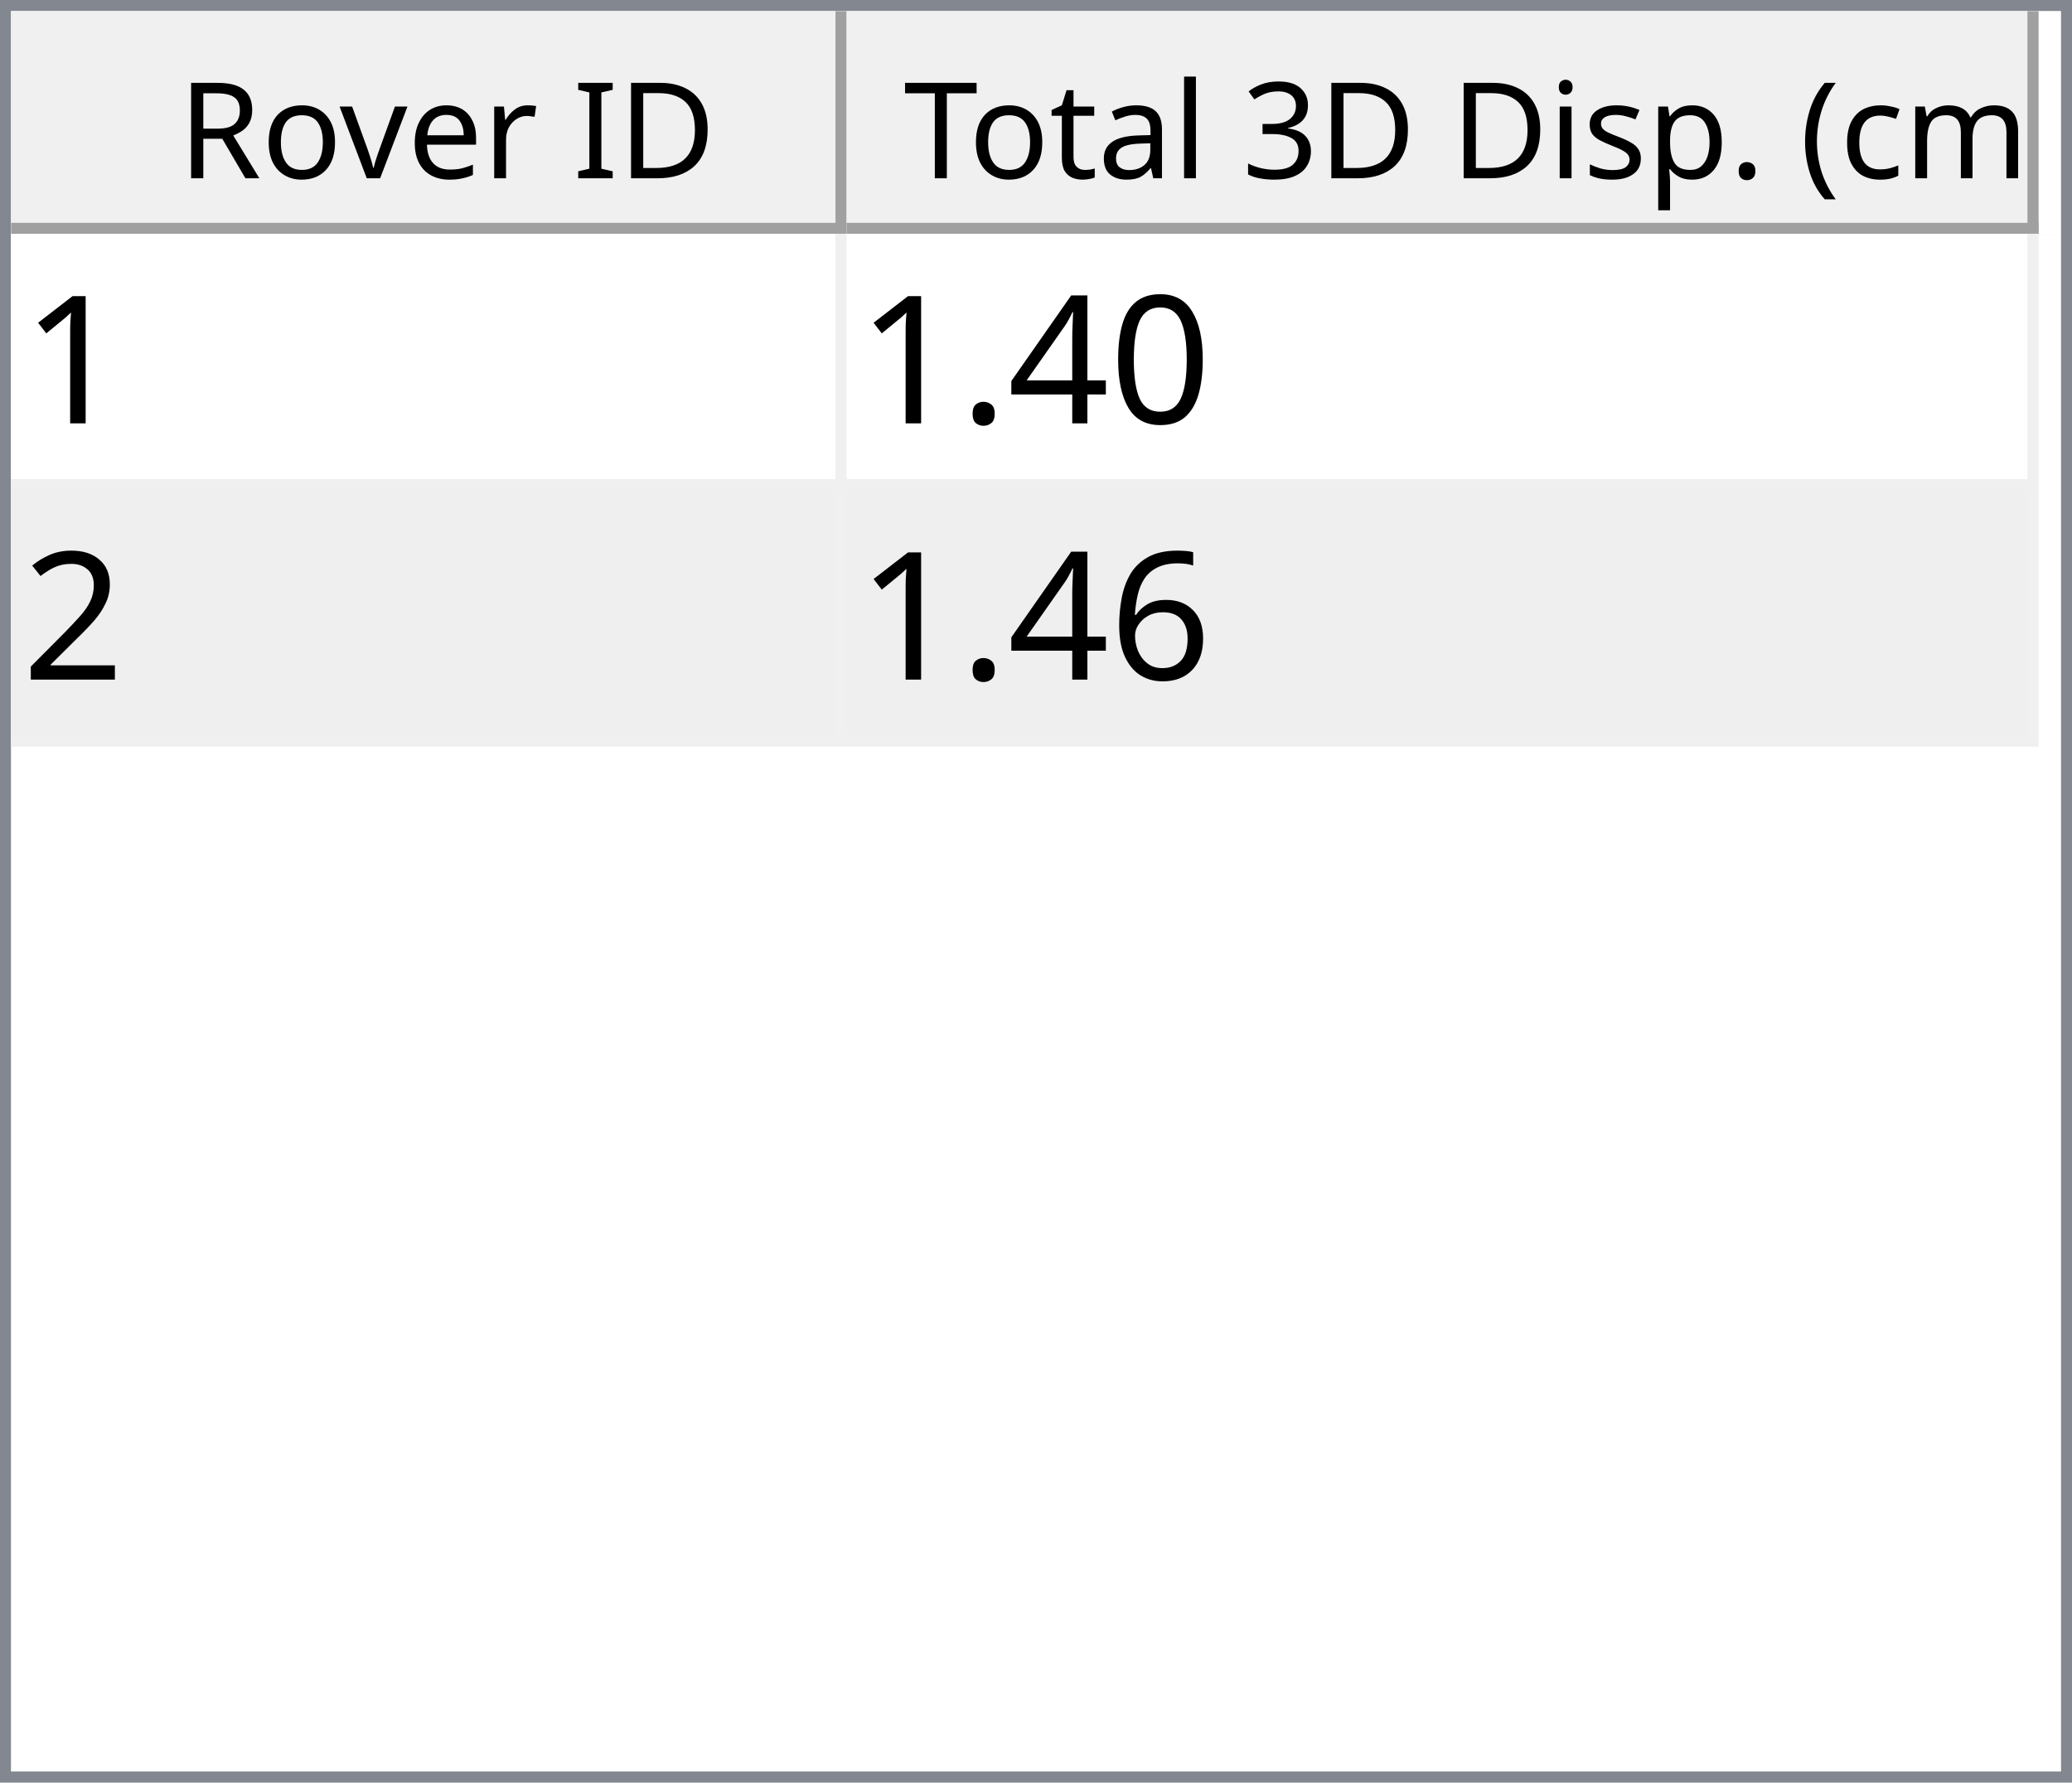
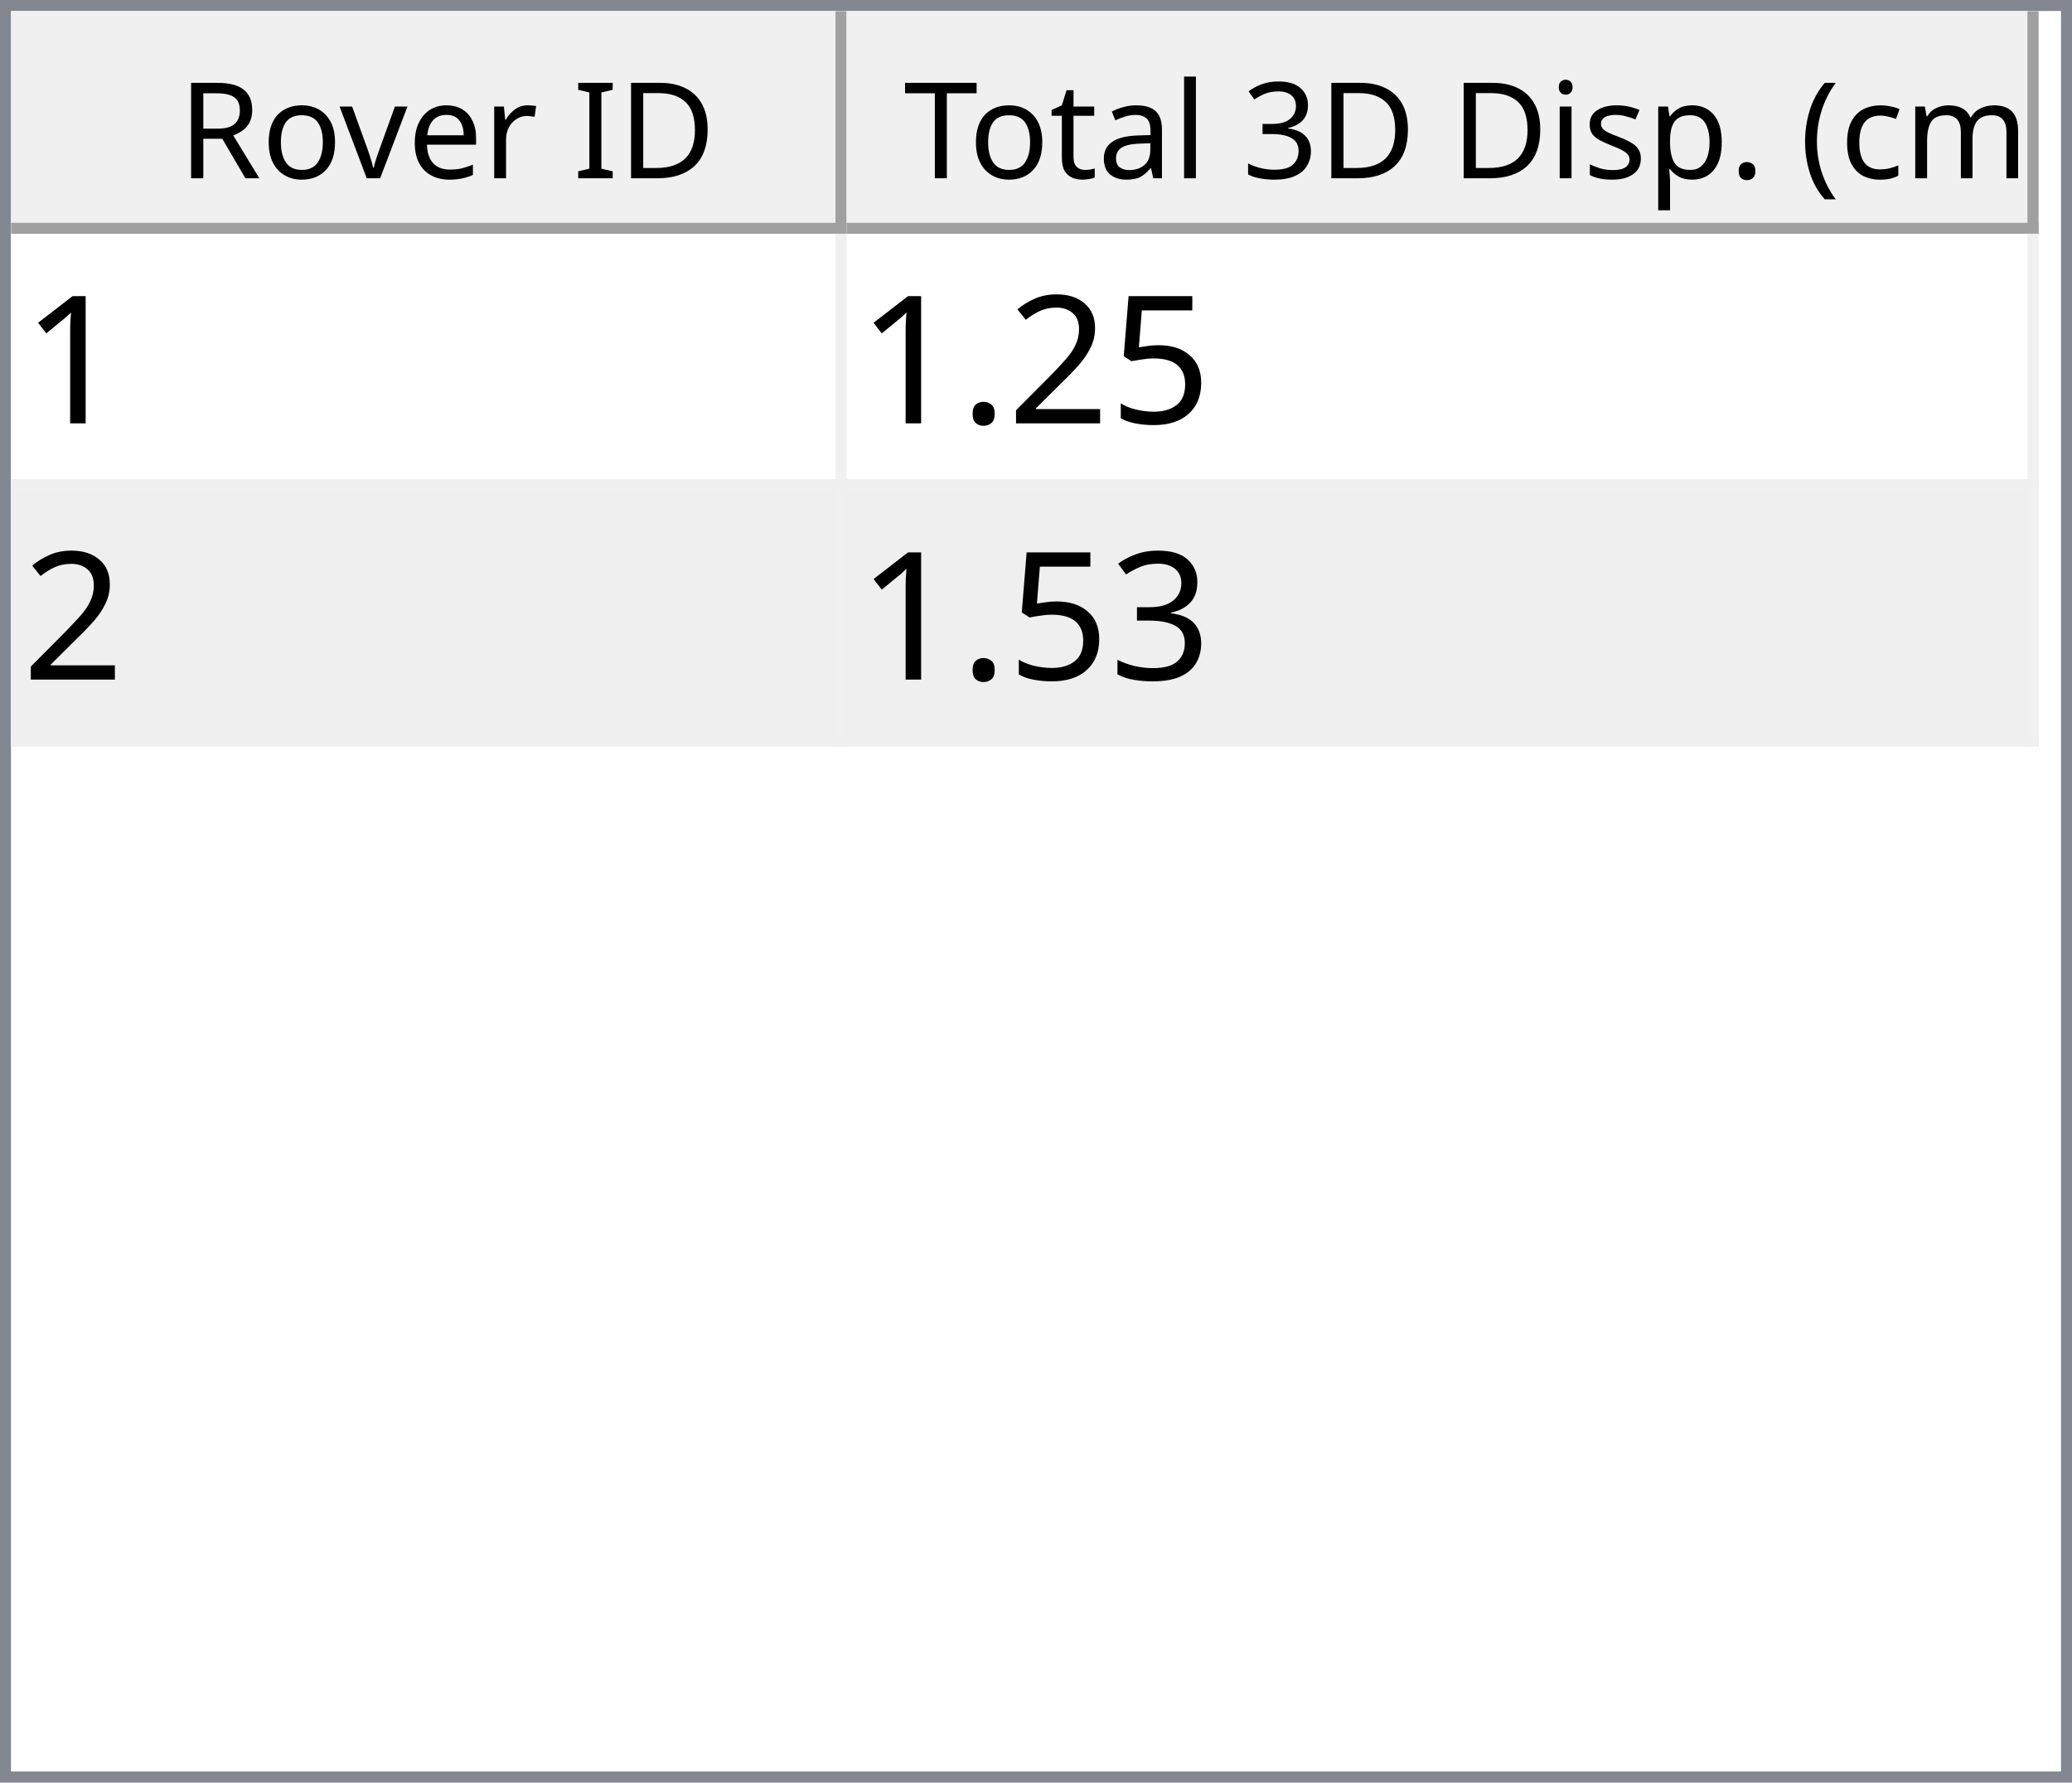
<svg xmlns="http://www.w3.org/2000/svg" style="fill-opacity:1; color-rendering:auto; color-interpolation:auto; text-rendering:auto; stroke:black; stroke-linecap:square; stroke-miterlimit:10; shape-rendering:auto; stroke-opacity:1; fill:black; stroke-dasharray:none; font-weight:normal; stroke-width:1; font-family:'Dialog'; font-style:normal; stroke-linejoin:miter; font-size:12px; stroke-dashoffset:0; image-rendering:auto;" width="186" height="160">
  <defs id="genericDefs" />
  <g>
    <defs id="defs1">
      <clipPath clipPathUnits="userSpaceOnUse" id="clipPath1">
        <path d="M0 0 L186 0 L186 160 L0 160 L0 0 Z" />
      </clipPath>
      <clipPath clipPathUnits="userSpaceOnUse" id="clipPath2">
        <path d="M0 0 L0 160 L186 160 L186 0 Z" />
      </clipPath>
      <clipPath clipPathUnits="userSpaceOnUse" id="clipPath3">
        <path d="M0 0 L0 20 L184 20 L184 0 Z" />
      </clipPath>
      <clipPath clipPathUnits="userSpaceOnUse" id="clipPath4">
        <path d="M0 0 L0 20 L75 20 L75 0 Z" />
      </clipPath>
      <clipPath clipPathUnits="userSpaceOnUse" id="clipPath5">
        <path d="M1 1 L1 19 L74 19 L74 1 Z" />
      </clipPath>
      <clipPath clipPathUnits="userSpaceOnUse" id="clipPath6">
        <path d="M0 0 L0 18 L73 18 L73 0 Z" />
      </clipPath>
      <clipPath clipPathUnits="userSpaceOnUse" id="clipPath7">
        <path d="M-0.5 -0.5 L-0.5 19.5 L74.5 19.5 L74.5 -0.5 Z" />
      </clipPath>
      <clipPath clipPathUnits="userSpaceOnUse" id="clipPath8">
        <path d="M0 0 L0 20 L107 20 L107 0 Z" />
      </clipPath>
      <clipPath clipPathUnits="userSpaceOnUse" id="clipPath9">
        <path d="M1 1 L1 19 L106 19 L106 1 Z" />
      </clipPath>
      <clipPath clipPathUnits="userSpaceOnUse" id="clipPath10">
        <path d="M0 0 L0 18 L105 18 L105 0 Z" />
      </clipPath>
      <clipPath clipPathUnits="userSpaceOnUse" id="clipPath11">
        <path d="M-0.5 -0.5 L-0.5 19.5 L106.5 19.5 L106.5 -0.5 Z" />
      </clipPath>
      <clipPath clipPathUnits="userSpaceOnUse" id="clipPath12">
        <path d="M0 0 L0 138 L184 138 L184 0 Z" />
      </clipPath>
      <clipPath clipPathUnits="userSpaceOnUse" id="clipPath13">
        <path d="M0 0 L0 46 L182 46 L182 0 Z" />
      </clipPath>
      <clipPath clipPathUnits="userSpaceOnUse" id="clipPath14">
        <path d="M-0.5 -0.5 L-0.5 45.5 L181.5 45.5 L181.5 -0.5 Z" />
      </clipPath>
      <clipPath clipPathUnits="userSpaceOnUse" id="clipPath15">
        <path d="M0 0 L0 22 L74 22 L74 0 Z" />
      </clipPath>
      <clipPath clipPathUnits="userSpaceOnUse" id="clipPath16">
        <path d="M0 0 L0 22 L106 22 L106 0 Z" />
      </clipPath>
      <font horiz-adv-x="64.551" id="font1">
        <font-face ascent="107.91" descent="25.098" units-per-em="100" style="font-style:normal; font-family:Segoe UI; font-weight:normal;" />
        <missing-glyph horiz-adv-x="64.551" d="M8.109 0 L8.109 68.266 L56.453 68.266 L56.453 0 L8.109 0 ZM15.328 7.234 L49.219 7.234 L49.219 61.031 L15.328 61.031 L15.328 7.234 Z" />
        <glyph unicode="D" horiz-adv-x="70.117" d="M9.188 0 L9.188 70.016 L28.516 70.016 Q65.531 70.016 65.531 35.891 Q65.531 19.672 55.25 9.836 Q44.969 0 27.734 0 L9.188 0 ZM17.391 62.594 L17.391 7.422 L27.828 7.422 Q41.609 7.422 49.273 14.797 Q56.938 22.172 56.938 35.688 Q56.938 62.594 28.328 62.594 L17.391 62.594 Z" />
        <glyph unicode="I" horiz-adv-x="26.611" d="M17.391 0 L9.188 0 L9.188 70.016 L17.391 70.016 L17.391 0 Z" />
        <glyph unicode=" " horiz-adv-x="27.393" d="" />
        <glyph unicode="r" horiz-adv-x="34.766" d="M34.188 41.891 Q32.078 43.5 28.125 43.5 Q23 43.5 19.555 38.672 Q16.109 33.844 16.109 25.484 L16.109 0 L8.109 0 L8.109 50 L16.109 50 L16.109 39.703 L16.312 39.703 Q18.016 44.969 21.531 47.922 Q25.047 50.875 29.391 50.875 Q32.516 50.875 34.188 50.203 L34.188 41.891 Z" />
        <glyph unicode="e" horiz-adv-x="52.295" d="M48.297 23 L12.984 23 Q13.188 14.656 17.484 10.109 Q21.781 5.562 29.297 5.562 Q37.75 5.562 44.828 11.141 L44.828 3.609 Q38.234 -1.172 27.391 -1.172 Q16.797 -1.172 10.742 5.641 Q4.688 12.453 4.688 24.812 Q4.688 36.469 11.305 43.82 Q17.922 51.172 27.734 51.172 Q37.547 51.172 42.922 44.828 Q48.297 38.484 48.297 27.203 L48.297 23 ZM40.094 29.781 Q40.047 36.719 36.75 40.578 Q33.453 44.438 27.594 44.438 Q21.922 44.438 17.969 40.383 Q14.016 36.328 13.094 29.781 L40.094 29.781 Z" />
        <glyph unicode="v" horiz-adv-x="47.9" d="M47.406 50 L27.484 0 L19.625 0 L0.688 50 L9.469 50 L22.172 13.672 Q23.578 9.672 23.922 6.688 L24.125 6.688 Q24.609 10.453 25.688 13.484 L38.969 50 L47.406 50 Z" />
        <glyph unicode="o" horiz-adv-x="58.594" d="M29 -1.172 Q17.922 -1.172 11.305 5.836 Q4.688 12.844 4.688 24.422 Q4.688 37.016 11.57 44.094 Q18.453 51.172 30.172 51.172 Q41.359 51.172 47.633 44.289 Q53.906 37.406 53.906 25.203 Q53.906 13.234 47.141 6.031 Q40.375 -1.172 29 -1.172 ZM29.594 44.438 Q21.875 44.438 17.383 39.188 Q12.891 33.938 12.891 24.703 Q12.891 15.828 17.43 10.695 Q21.969 5.562 29.594 5.562 Q37.359 5.562 41.531 10.594 Q45.703 15.625 45.703 24.906 Q45.703 34.281 41.531 39.359 Q37.359 44.438 29.594 44.438 Z" />
        <glyph unicode="R" horiz-adv-x="59.814" d="M59.375 0 L49.609 0 L37.891 19.625 Q36.281 22.359 34.766 24.289 Q33.25 26.219 31.664 27.438 Q30.078 28.656 28.25 29.219 Q26.422 29.781 24.125 29.781 L17.391 29.781 L17.391 0 L9.188 0 L9.188 70.016 L30.078 70.016 Q34.672 70.016 38.555 68.867 Q42.438 67.719 45.289 65.375 Q48.141 63.031 49.758 59.547 Q51.375 56.062 51.375 51.375 Q51.375 47.703 50.273 44.656 Q49.172 41.609 47.148 39.211 Q45.125 36.812 42.266 35.133 Q39.406 33.453 35.844 32.516 L35.844 32.328 Q37.594 31.547 38.891 30.547 Q40.188 29.547 41.359 28.18 Q42.531 26.812 43.68 25.078 Q44.828 23.344 46.234 21.047 L59.375 0 ZM17.391 62.594 L17.391 37.203 L28.516 37.203 Q31.594 37.203 34.203 38.133 Q36.812 39.062 38.719 40.797 Q40.625 42.531 41.703 45.047 Q42.781 47.562 42.781 50.688 Q42.781 56.297 39.141 59.445 Q35.5 62.594 28.609 62.594 L17.391 62.594 Z" />
        <glyph unicode=")" horiz-adv-x="30.176" d="M8.297 -15.922 L1.172 -15.922 Q16.406 2.344 16.406 26.812 Q16.406 51.469 1.078 70.016 L8.297 70.016 Q23.531 52.156 23.531 26.703 Q23.531 1.375 8.297 -15.922 Z" />
        <glyph unicode="m" horiz-adv-x="86.133" d="M79.109 0 L71.094 0 L71.094 28.719 Q71.094 37.016 68.531 40.727 Q65.969 44.438 59.906 44.438 Q54.781 44.438 51.195 39.75 Q47.609 35.062 47.609 28.516 L47.609 0 L39.594 0 L39.594 29.688 Q39.594 44.438 28.219 44.438 Q22.953 44.438 19.531 40.016 Q16.109 35.594 16.109 28.516 L16.109 0 L8.109 0 L8.109 50 L16.109 50 L16.109 42.094 L16.312 42.094 Q21.625 51.172 31.844 51.172 Q36.969 51.172 40.773 48.312 Q44.578 45.453 46 40.828 Q51.562 51.172 62.594 51.172 Q79.109 51.172 79.109 30.812 L79.109 0 Z" />
        <glyph unicode="c" horiz-adv-x="46.191" d="M42.188 2.297 Q36.422 -1.172 28.516 -1.172 Q17.828 -1.172 11.258 5.789 Q4.688 12.75 4.688 23.828 Q4.688 36.188 11.766 43.68 Q18.844 51.172 30.672 51.172 Q37.25 51.172 42.281 48.734 L42.281 40.531 Q36.719 44.438 30.375 44.438 Q22.703 44.438 17.797 38.945 Q12.891 33.453 12.891 24.516 Q12.891 15.719 17.508 10.641 Q22.125 5.562 29.891 5.562 Q36.422 5.562 42.188 9.906 L42.188 2.297 Z" />
        <glyph unicode="(" horiz-adv-x="30.176" d="M29.109 -15.922 L21.969 -15.922 Q6.844 1.375 6.844 26.703 Q6.844 52.156 21.969 70.016 L29.203 70.016 Q13.875 51.469 13.875 26.812 Q13.875 2.344 29.109 -15.922 Z" />
        <glyph unicode="." horiz-adv-x="21.68" d="M10.891 -1.078 Q8.641 -1.078 7.055 0.539 Q5.469 2.156 5.469 4.391 Q5.469 6.641 7.055 8.273 Q8.641 9.906 10.891 9.906 Q13.188 9.906 14.797 8.273 Q16.406 6.641 16.406 4.391 Q16.406 2.156 14.797 0.539 Q13.188 -1.078 10.891 -1.078 Z" />
        <glyph unicode="p" horiz-adv-x="58.789" d="M16.312 7.234 L16.109 7.234 L16.109 -23 L8.109 -23 L8.109 50 L16.109 50 L16.109 41.219 L16.312 41.219 Q22.219 51.172 33.594 51.172 Q43.266 51.172 48.688 44.461 Q54.109 37.75 54.109 26.469 Q54.109 13.922 48 6.375 Q41.891 -1.172 31.297 -1.172 Q21.578 -1.172 16.312 7.234 ZM16.109 27.391 L16.109 20.406 Q16.109 14.203 20.141 9.883 Q24.172 5.562 30.375 5.562 Q37.641 5.562 41.773 11.133 Q45.906 16.703 45.906 26.609 Q45.906 34.969 42.047 39.703 Q38.188 44.438 31.594 44.438 Q24.609 44.438 20.359 39.578 Q16.109 34.719 16.109 27.391 Z" />
        <glyph unicode="s" horiz-adv-x="42.432" d="M5.078 1.812 L5.078 10.406 Q11.625 5.562 19.484 5.562 Q30.031 5.562 30.031 12.594 Q30.031 14.594 29.125 15.992 Q28.219 17.391 26.68 18.461 Q25.141 19.531 23.07 20.383 Q21 21.234 18.609 22.172 Q15.281 23.484 12.766 24.828 Q10.25 26.172 8.57 27.859 Q6.891 29.547 6.031 31.695 Q5.172 33.844 5.172 36.719 Q5.172 40.234 6.789 42.945 Q8.406 45.656 11.086 47.484 Q13.766 49.312 17.211 50.242 Q20.656 51.172 24.312 51.172 Q30.812 51.172 35.938 48.922 L35.938 40.828 Q30.422 44.438 23.25 44.438 Q21 44.438 19.195 43.922 Q17.391 43.406 16.094 42.477 Q14.797 41.547 14.086 40.258 Q13.375 38.969 13.375 37.406 Q13.375 35.453 14.086 34.133 Q14.797 32.812 16.164 31.789 Q17.531 30.766 19.484 29.938 Q21.438 29.109 23.922 28.125 Q27.25 26.859 29.883 25.516 Q32.516 24.172 34.375 22.484 Q36.234 20.797 37.234 18.602 Q38.234 16.406 38.234 13.375 Q38.234 9.672 36.602 6.938 Q34.969 4.203 32.234 2.398 Q29.5 0.594 25.93 -0.289 Q22.359 -1.172 18.453 -1.172 Q10.75 -1.172 5.078 1.812 Z" />
        <glyph unicode="i" horiz-adv-x="24.219" d="M12.203 62.703 Q10.062 62.703 8.547 64.164 Q7.031 65.625 7.031 67.875 Q7.031 70.125 8.547 71.609 Q10.062 73.094 12.203 73.094 Q14.406 73.094 15.945 71.609 Q17.484 70.125 17.484 67.875 Q17.484 65.719 15.945 64.211 Q14.406 62.703 12.203 62.703 ZM16.109 0 L8.109 0 L8.109 50 L16.109 50 L16.109 0 Z" />
        <glyph unicode="3" horiz-adv-x="53.906" d="M46.531 19.828 Q46.531 15.094 44.75 11.211 Q42.969 7.328 39.719 4.57 Q36.469 1.812 31.93 0.297 Q27.391 -1.219 21.922 -1.219 Q11.922 -1.219 6 2.594 L6 11.188 Q13.094 5.609 22.219 5.609 Q25.875 5.609 28.828 6.539 Q31.781 7.469 33.906 9.227 Q36.031 10.984 37.18 13.477 Q38.328 15.969 38.328 19.094 Q38.328 32.812 18.797 32.812 L12.984 32.812 L12.984 39.594 L18.5 39.594 Q35.797 39.594 35.797 52.484 Q35.797 64.406 22.609 64.406 Q15.188 64.406 8.688 59.422 L8.688 67.188 Q15.375 71.188 24.609 71.188 Q29 71.188 32.57 69.969 Q36.141 68.75 38.68 66.555 Q41.219 64.359 42.609 61.281 Q44 58.203 44 54.5 Q44 40.672 30.031 36.719 L30.031 36.531 Q33.594 36.141 36.625 34.797 Q39.656 33.453 41.852 31.305 Q44.047 29.156 45.289 26.25 Q46.531 23.344 46.531 19.828 Z" />
        <glyph unicode="l" horiz-adv-x="24.219" d="M16.109 0 L8.109 0 L8.109 74.031 L16.109 74.031 L16.109 0 Z" />
        <glyph unicode="a" horiz-adv-x="50.879" d="M43.891 0 L35.891 0 L35.891 7.812 L35.688 7.812 Q30.469 -1.172 20.312 -1.172 Q12.844 -1.172 8.617 2.781 Q4.391 6.734 4.391 13.281 Q4.391 27.297 20.906 29.594 L35.891 31.688 Q35.891 44.438 25.594 44.438 Q16.547 44.438 9.281 38.281 L9.281 46.484 Q16.656 51.172 26.266 51.172 Q43.891 51.172 43.891 32.516 L43.891 0 ZM35.891 25.297 L23.828 23.641 Q18.266 22.859 15.43 20.875 Q12.594 18.891 12.594 13.875 Q12.594 10.203 15.211 7.883 Q17.828 5.562 22.172 5.562 Q28.125 5.562 32.008 9.742 Q35.891 13.922 35.891 20.312 L35.891 25.297 Z" />
        <glyph unicode="t" horiz-adv-x="33.887" d="M31.297 0.484 Q28.469 -1.078 23.828 -1.078 Q10.688 -1.078 10.688 13.578 L10.688 43.172 L2.094 43.172 L2.094 50 L10.688 50 L10.688 62.203 L18.703 64.797 L18.703 50 L31.297 50 L31.297 43.172 L18.703 43.172 L18.703 14.984 Q18.703 9.969 20.414 7.82 Q22.125 5.672 26.078 5.672 Q29.109 5.672 31.297 7.328 L31.297 0.484 Z" />
        <glyph unicode="T" horiz-adv-x="52.393" d="M50.594 62.594 L30.375 62.594 L30.375 0 L22.172 0 L22.172 62.594 L2 62.594 L2 70.016 L50.594 70.016 L50.594 62.594 Z" />
      </font>
      <font horiz-adv-x="75.0" id="font2">
        <font-face ascent="100.537" descent="21.973" units-per-em="100" style="font-style:normal; font-family:sans-serif; font-weight:normal;" />
        <missing-glyph horiz-adv-x="75.0" d="M12.5 0 L12.5 62.5 L62.5 62.5 L62.5 0 L12.5 0 ZM14.062 1.562 L60.938 1.562 L60.938 60.938 L14.062 60.938 L14.062 1.562 Z" />
        <glyph unicode="1" horiz-adv-x="55.615" d="M37.25 0 L28.469 0 L28.469 56 Q25.297 52.984 20.141 49.953 Q14.984 46.922 10.891 45.406 L10.891 53.906 Q18.266 57.375 23.781 62.305 Q29.297 67.234 31.594 71.875 L37.25 71.875 L37.25 0 Z" />
-         <glyph unicode="0" horiz-adv-x="55.615" d="M4.156 35.297 Q4.156 48 6.766 55.742 Q9.375 63.484 14.523 67.68 Q19.672 71.875 27.484 71.875 Q33.25 71.875 37.594 69.555 Q41.938 67.234 44.773 62.867 Q47.609 58.5 49.219 52.227 Q50.828 45.953 50.828 35.297 Q50.828 22.703 48.242 14.969 Q45.656 7.234 40.508 3.008 Q35.359 -1.219 27.484 -1.219 Q17.141 -1.219 11.234 6.203 Q4.156 15.141 4.156 35.297 ZM13.188 35.297 Q13.188 17.672 17.312 11.836 Q21.438 6 27.484 6 Q33.547 6 37.672 11.859 Q41.797 17.719 41.797 35.297 Q41.797 52.984 37.672 58.789 Q33.547 64.594 27.391 64.594 Q21.344 64.594 17.719 59.469 Q13.188 52.938 13.188 35.297 Z" />
-         <glyph unicode="4" horiz-adv-x="55.615" d="M32.328 0 L32.328 17.141 L1.266 17.141 L1.266 25.203 L33.938 71.578 L41.109 71.578 L41.109 25.203 L50.781 25.203 L50.781 17.141 L41.109 17.141 L41.109 0 L32.328 0 ZM32.328 25.203 L32.328 57.469 L9.906 25.203 L32.328 25.203 Z" />
+         <glyph unicode="5" horiz-adv-x="55.615" d="M4.156 18.75 L13.375 19.531 Q14.406 12.797 18.141 9.398 Q21.875 6 27.156 6 Q33.5 6 37.891 10.789 Q42.281 15.578 42.281 23.484 Q42.281 31 38.062 35.352 Q33.844 39.703 27 39.703 Q22.75 39.703 19.336 37.773 Q15.922 35.844 13.969 32.766 L5.719 33.844 L12.641 70.609 L48.25 70.609 L48.25 62.203 L19.672 62.203 L15.828 42.969 Q22.266 47.469 29.344 47.469 Q38.719 47.469 45.164 40.969 Q51.609 34.469 51.609 24.266 Q51.609 14.547 45.953 7.469 Q39.062 -1.219 27.156 -1.219 Q17.391 -1.219 11.211 4.25 Q5.031 9.719 4.156 18.75 Z" />
+         <glyph unicode="2" horiz-adv-x="55.615" d="M50.344 8.453 L50.344 0 L3.031 0 Q2.938 3.172 4.047 6.109 Q5.859 10.938 9.836 15.625 Q13.812 20.312 21.344 26.469 Q33.016 36.031 37.117 41.625 Q41.219 47.219 41.219 52.203 Q41.219 57.422 37.477 61.008 Q33.734 64.594 27.734 64.594 Q21.391 64.594 17.578 60.789 Q13.766 56.984 13.719 50.25 L4.688 51.172 Q5.609 61.281 11.664 66.578 Q17.719 71.875 27.938 71.875 Q38.234 71.875 44.242 66.164 Q50.25 60.453 50.25 52 Q50.25 47.703 48.492 43.555 Q46.734 39.406 42.656 34.812 Q38.578 30.219 29.109 22.219 Q21.188 15.578 18.945 13.211 Q16.703 10.844 15.234 8.453 L50.344 8.453 Z" />
        <glyph unicode="." horiz-adv-x="27.783" d="M9.078 0 L9.078 10.016 L19.094 10.016 L19.094 0 L9.078 0 Z" />
-         <glyph unicode="2" horiz-adv-x="55.615" d="M50.344 8.453 L50.344 0 L3.031 0 Q2.938 3.172 4.047 6.109 Q5.859 10.938 9.836 15.625 Q13.812 20.312 21.344 26.469 Q33.016 36.031 37.117 41.625 Q41.219 47.219 41.219 52.203 Q41.219 57.422 37.477 61.008 Q33.734 64.594 27.734 64.594 Q21.391 64.594 17.578 60.789 Q13.766 56.984 13.719 50.25 L4.688 51.172 Q5.609 61.281 11.664 66.578 Q17.719 71.875 27.938 71.875 Q38.234 71.875 44.242 66.164 Q50.25 60.453 50.25 52 Q50.25 47.703 48.492 43.555 Q46.734 39.406 42.656 34.812 Q38.578 30.219 29.109 22.219 Q21.188 15.578 18.945 13.211 Q16.703 10.844 15.234 8.453 L50.344 8.453 Z" />
-         <glyph unicode="6" horiz-adv-x="55.615" d="M49.75 54.047 L41.016 53.375 Q39.844 58.547 37.703 60.891 Q34.125 64.656 28.906 64.656 Q24.703 64.656 21.531 62.312 Q17.391 59.281 14.992 53.469 Q12.594 47.656 12.5 36.922 Q15.672 41.75 20.266 44.094 Q24.859 46.438 29.891 46.438 Q38.672 46.438 44.852 39.969 Q51.031 33.5 51.031 23.25 Q51.031 16.5 48.125 10.719 Q45.219 4.938 40.141 1.859 Q35.062 -1.219 28.609 -1.219 Q17.625 -1.219 10.695 6.859 Q3.766 14.938 3.766 33.5 Q3.766 54.25 11.422 63.672 Q18.109 71.875 29.438 71.875 Q37.891 71.875 43.289 67.141 Q48.688 62.406 49.75 54.047 ZM13.875 23.188 Q13.875 18.656 15.797 14.508 Q17.719 10.359 21.188 8.18 Q24.656 6 28.469 6 Q34.031 6 38.039 10.492 Q42.047 14.984 42.047 22.703 Q42.047 30.125 38.086 34.398 Q34.125 38.672 28.125 38.672 Q22.172 38.672 18.023 34.398 Q13.875 30.125 13.875 23.188 Z" />
+         <glyph unicode="3" horiz-adv-x="55.615" d="M4.203 18.891 L12.984 20.062 Q14.5 12.594 18.141 9.297 Q21.781 6 27 6 Q33.203 6 37.477 10.297 Q41.75 14.594 41.75 20.953 Q41.75 27 37.797 30.93 Q33.844 34.859 27.734 34.859 Q25.25 34.859 21.531 33.891 L22.516 41.609 Q23.391 41.5 23.922 41.5 Q29.547 41.5 34.039 44.43 Q38.531 47.359 38.531 53.469 Q38.531 58.297 35.258 61.477 Q31.984 64.656 26.812 64.656 Q21.688 64.656 18.266 61.43 Q14.844 58.203 13.875 51.766 L5.078 53.328 Q6.688 62.156 12.398 67.016 Q18.109 71.875 26.609 71.875 Q32.469 71.875 37.398 69.359 Q42.328 66.844 44.945 62.5 Q47.562 58.156 47.562 53.266 Q47.562 48.641 45.07 44.828 Q42.578 41.016 37.703 38.766 Q44.047 37.312 47.562 32.695 Q51.078 28.078 51.078 21.141 Q51.078 11.766 44.242 5.25 Q37.406 -1.266 26.953 -1.266 Q17.531 -1.266 11.305 4.352 Q5.078 9.969 4.203 18.891 Z" />
      </font>
    </defs>
    <g style="fill:white; stroke:white;">
      <rect x="0" y="0" width="186" style="clip-path:url(#clipPath1); stroke:none;" height="160" />
    </g>
    <g style="fill:white; text-rendering:optimizeSpeed; color-rendering:optimizeSpeed; image-rendering:optimizeSpeed; shape-rendering:crispEdges; stroke:white; color-interpolation:sRGB;">
      <rect x="0" width="186" height="160" y="0" style="stroke:none;" />
      <path style="stroke:none;" d="M0 160 L186 160 L186 0 L0 0 Z" />
    </g>
    <g style="fill:rgb(240,240,240); font-family:'Segoe UI'; stroke:rgb(240,240,240);">
      <rect x="0" y="0" width="186" style="clip-path:url(#clipPath2); stroke:none;" height="160" />
    </g>
    <g style="fill:rgb(130,135,144); font-family:'Segoe UI'; stroke:rgb(130,135,144);">
      <path d="M0 0 L186 0 L186 160 L0 160 L0 0 ZM1 1 L185 1 L185 159 L1 159 L1 1 Z" style="fill-rule:evenodd; clip-path:url(#clipPath2); stroke:none;" />
    </g>
    <g style="fill:white; font-family:'Segoe UI'; stroke:white;" transform="translate(1,1)">
      <rect x="0" y="0" width="184" style="clip-path:url(#clipPath3); stroke:none;" height="20" />
    </g>
    <g style="fill:rgb(240,240,240); font-family:'Segoe UI'; stroke:rgb(240,240,240);" transform="translate(1,1)">
      <rect x="0" y="0" width="75" style="clip-path:url(#clipPath4); stroke:none;" height="20" />
    </g>
    <g style="font-family:'Segoe UI';" transform="translate(2,2)">
      <text x="14" xml:space="preserve" y="14" style="clip-path:url(#clipPath6); stroke:none;">Rover ID</text>
    </g>
    <g style="fill:rgb(160,160,160); font-family:'Segoe UI'; stroke:rgb(160,160,160); stroke-linejoin:bevel;" transform="translate(1.5,1.5)">
      <line x1="74" x2="74" y1="0" style="fill:none; clip-path:url(#clipPath7);" y2="19" />
    </g>
    <g style="fill:rgb(160,160,160); font-family:'Segoe UI'; stroke:rgb(160,160,160); stroke-linejoin:bevel;" transform="matrix(1,0,0,1,1,1) translate(0.5,0.5)">
      <line x1="0" x2="74" y1="19" style="fill:none; clip-path:url(#clipPath7);" y2="19" />
    </g>
    <g style="fill:rgb(240,240,240); font-family:'Segoe UI'; stroke:rgb(240,240,240);" transform="translate(76,1)">
      <rect x="0" y="0" width="107" style="clip-path:url(#clipPath8); stroke:none;" height="20" />
    </g>
    <g style="font-family:'Segoe UI';" transform="translate(77,2)">
      <text x="1" xml:space="preserve" y="14" style="clip-path:url(#clipPath10); stroke:none;"> Total 3D Disp. (cm)</text>
    </g>
    <g style="fill:rgb(160,160,160); font-family:'Segoe UI'; stroke:rgb(160,160,160); stroke-linejoin:bevel;" transform="translate(76.5,1.5)">
      <line x1="106" x2="106" y1="0" style="fill:none; clip-path:url(#clipPath11);" y2="19" />
    </g>
    <g style="fill:rgb(160,160,160); font-family:'Segoe UI'; stroke:rgb(160,160,160); stroke-linejoin:bevel;" transform="matrix(1,0,0,1,76,1) translate(0.5,0.5)">
      <line x1="0" x2="106" y1="19" style="fill:none; clip-path:url(#clipPath11);" y2="19" />
    </g>
    <g style="fill:white; font-family:'Segoe UI'; stroke:white;" transform="translate(1,21)">
      <rect x="0" y="0" width="184" style="clip-path:url(#clipPath12); stroke:none;" height="138" />
    </g>
    <g style="fill:rgb(240,240,240); font-size:16px; font-family:sans-serif; stroke:rgb(240,240,240);" transform="translate(1,21)">
      <rect x="0" y="0" width="182" style="clip-path:url(#clipPath13); stroke:none;" height="46" />
      <line transform="translate(0.5,0.5)" x1="0" x2="181" y1="22" style="clip-path:url(#clipPath14); fill:none; stroke-linejoin:bevel;" y2="22" />
    </g>
    <g transform="matrix(1,0,0,1,1,21) translate(0.5,0.5)" style="fill:rgb(240,240,240); font-size:16px; font-family:sans-serif; stroke:rgb(240,240,240); stroke-linejoin:bevel;">
      <line x1="0" x2="181" y1="45" style="fill:none; clip-path:url(#clipPath14);" y2="45" />
    </g>
    <g transform="matrix(1,0,0,1,1,21) translate(0.5,0.5)" style="fill:rgb(240,240,240); font-size:16px; font-family:sans-serif; stroke:rgb(240,240,240); stroke-linejoin:bevel;">
      <line x1="74" x2="74" y1="0" style="fill:none; clip-path:url(#clipPath14);" y2="45" />
    </g>
    <g transform="matrix(1,0,0,1,1,21) translate(0.5,0.5)" style="fill:rgb(240,240,240); font-size:16px; font-family:sans-serif; stroke:rgb(240,240,240); stroke-linejoin:bevel;">
      <line x1="181" x2="181" y1="0" style="fill:none; clip-path:url(#clipPath14);" y2="45" />
    </g>
    <g style="fill:white; font-size:16px; font-family:sans-serif; stroke:white;" transform="matrix(1,0,0,1,1,21)">
      <rect x="0" y="0" width="74" style="clip-path:url(#clipPath15); stroke:none;" height="22" />
      <text x="1" y="17" style="fill:black; clip-path:url(#clipPath15); stroke:none;" xml:space="preserve">1</text>
    </g>
    <g style="fill:white; font-size:16px; font-family:sans-serif; stroke:white;" transform="matrix(1,0,0,1,1,21) translate(75,0)">
      <rect x="0" y="0" width="106" style="clip-path:url(#clipPath16); stroke:none;" height="22" />
-       <text x="1" y="17" style="fill:black; clip-path:url(#clipPath16); stroke:none;" xml:space="preserve">1.40</text>
+       <text x="1" y="17" style="fill:black; clip-path:url(#clipPath16); stroke:none;" xml:space="preserve">1.25</text>
    </g>
    <g style="fill:rgb(239,239,239); font-size:16px; font-family:sans-serif; stroke:rgb(239,239,239);" transform="matrix(1,0,0,1,1,21) translate(0,23)">
      <rect x="0" y="0" width="74" style="clip-path:url(#clipPath15); stroke:none;" height="22" />
      <text x="1" y="17" style="fill:black; clip-path:url(#clipPath15); stroke:none;" xml:space="preserve">2</text>
    </g>
    <g style="fill:rgb(239,239,239); font-size:16px; font-family:sans-serif; stroke:rgb(239,239,239);" transform="matrix(1,0,0,1,1,21) translate(75,23)">
      <rect x="0" y="0" width="106" style="clip-path:url(#clipPath16); stroke:none;" height="22" />
-       <text x="1" y="17" style="fill:black; clip-path:url(#clipPath16); stroke:none;" xml:space="preserve">1.46</text>
+       <text x="1" y="17" style="fill:black; clip-path:url(#clipPath16); stroke:none;" xml:space="preserve">1.53</text>
    </g>
  </g>
</svg>
